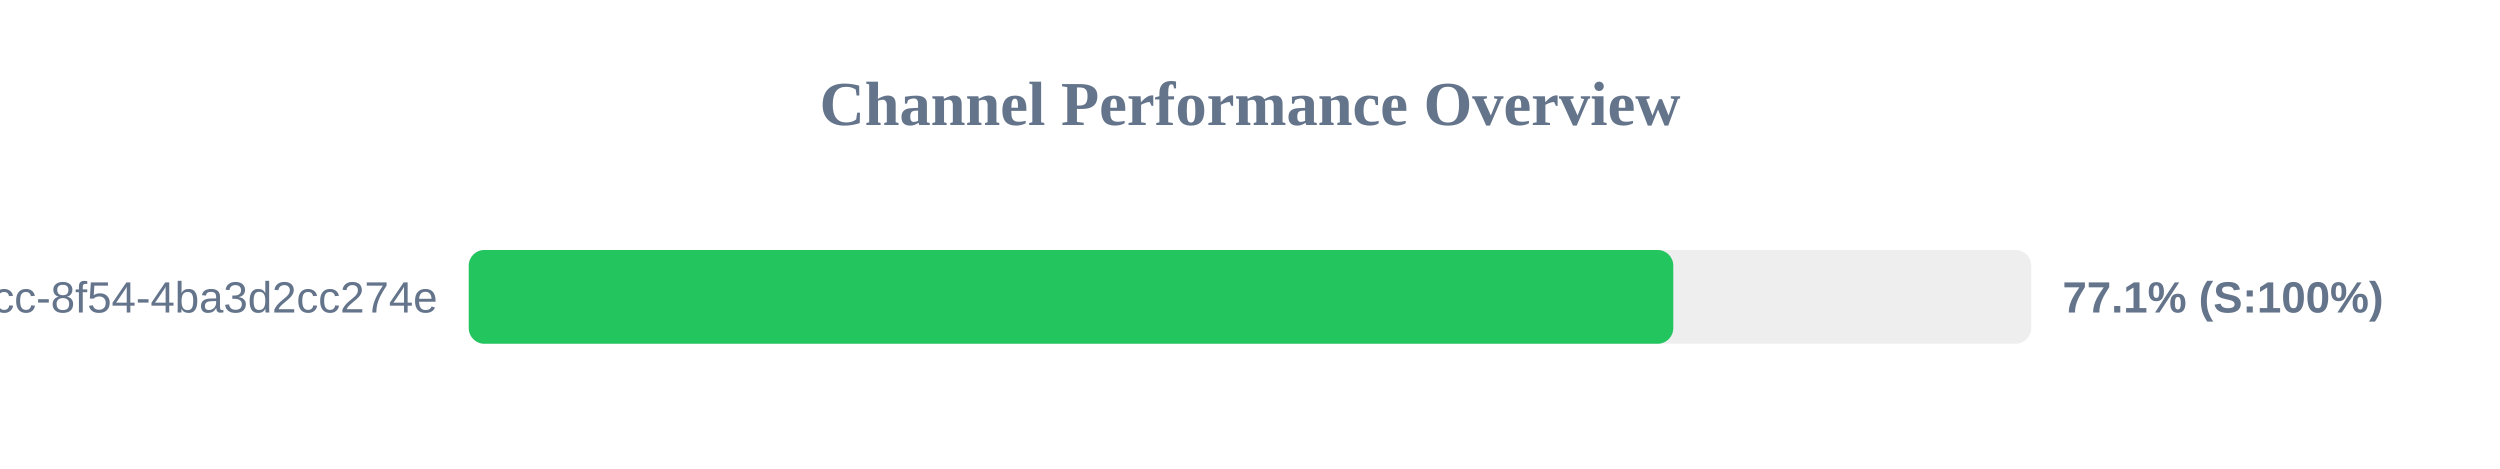
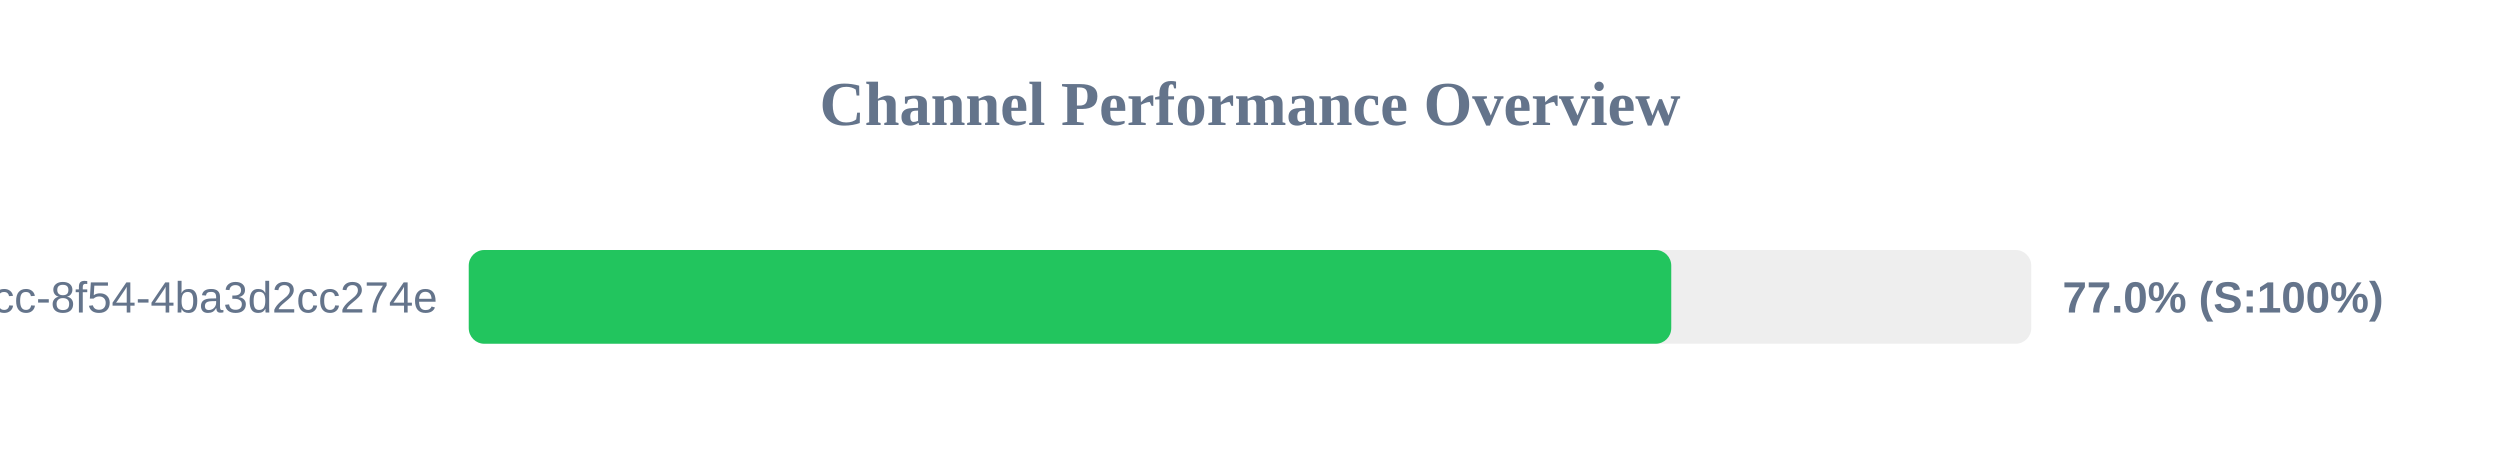
<svg xmlns="http://www.w3.org/2000/svg" width="800" height="150" version="1.1">
  <style>
        .row { font: 14px Arial; fill: #64748b; }
        .score { font: bold 14px Arial; fill: #64748b; }
    </style>
  <text x="400" y="40" text-anchor="middle" font-size="20px" font-weight="bold" fill="#64748b">Channel Performance Overview</text>
  <rect x="150" y="80" width="500" height="30" fill="#eee" rx="5" />
-   <rect x="150" y="80" width="385.45" height="30" fill="#22c55e" rx="5" />
+   <rect x="150" y="80" width="384.8" height="30" fill="#22c55e" rx="5" />
  <text x="140" y="100" text-anchor="end" class="row">?uuid=45cc0b3a-0adb-4dcc-8f54-4ba3d2cc274e</text>
-   <text x="660" y="100" text-anchor="start" class="score">77.1% (S:100%)</text>
+   <text x="660" y="100" text-anchor="start" class="score">77.0% (S:100%)</text>
</svg>
